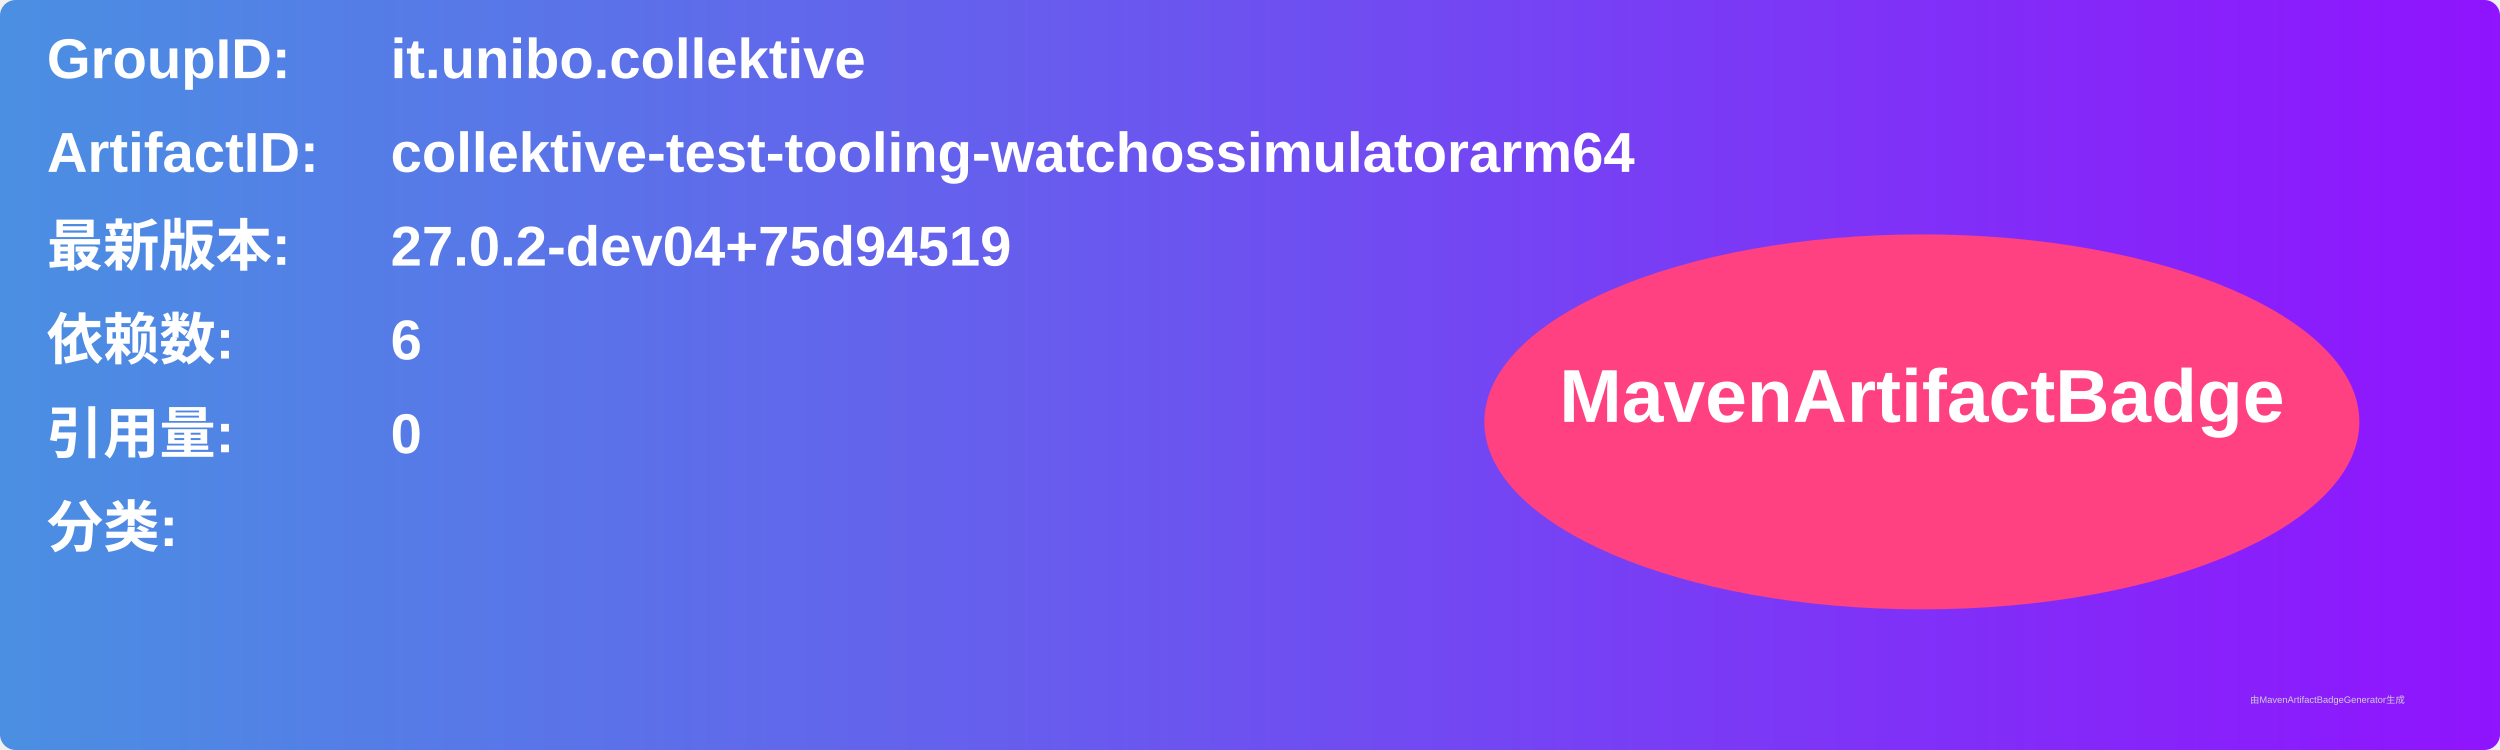
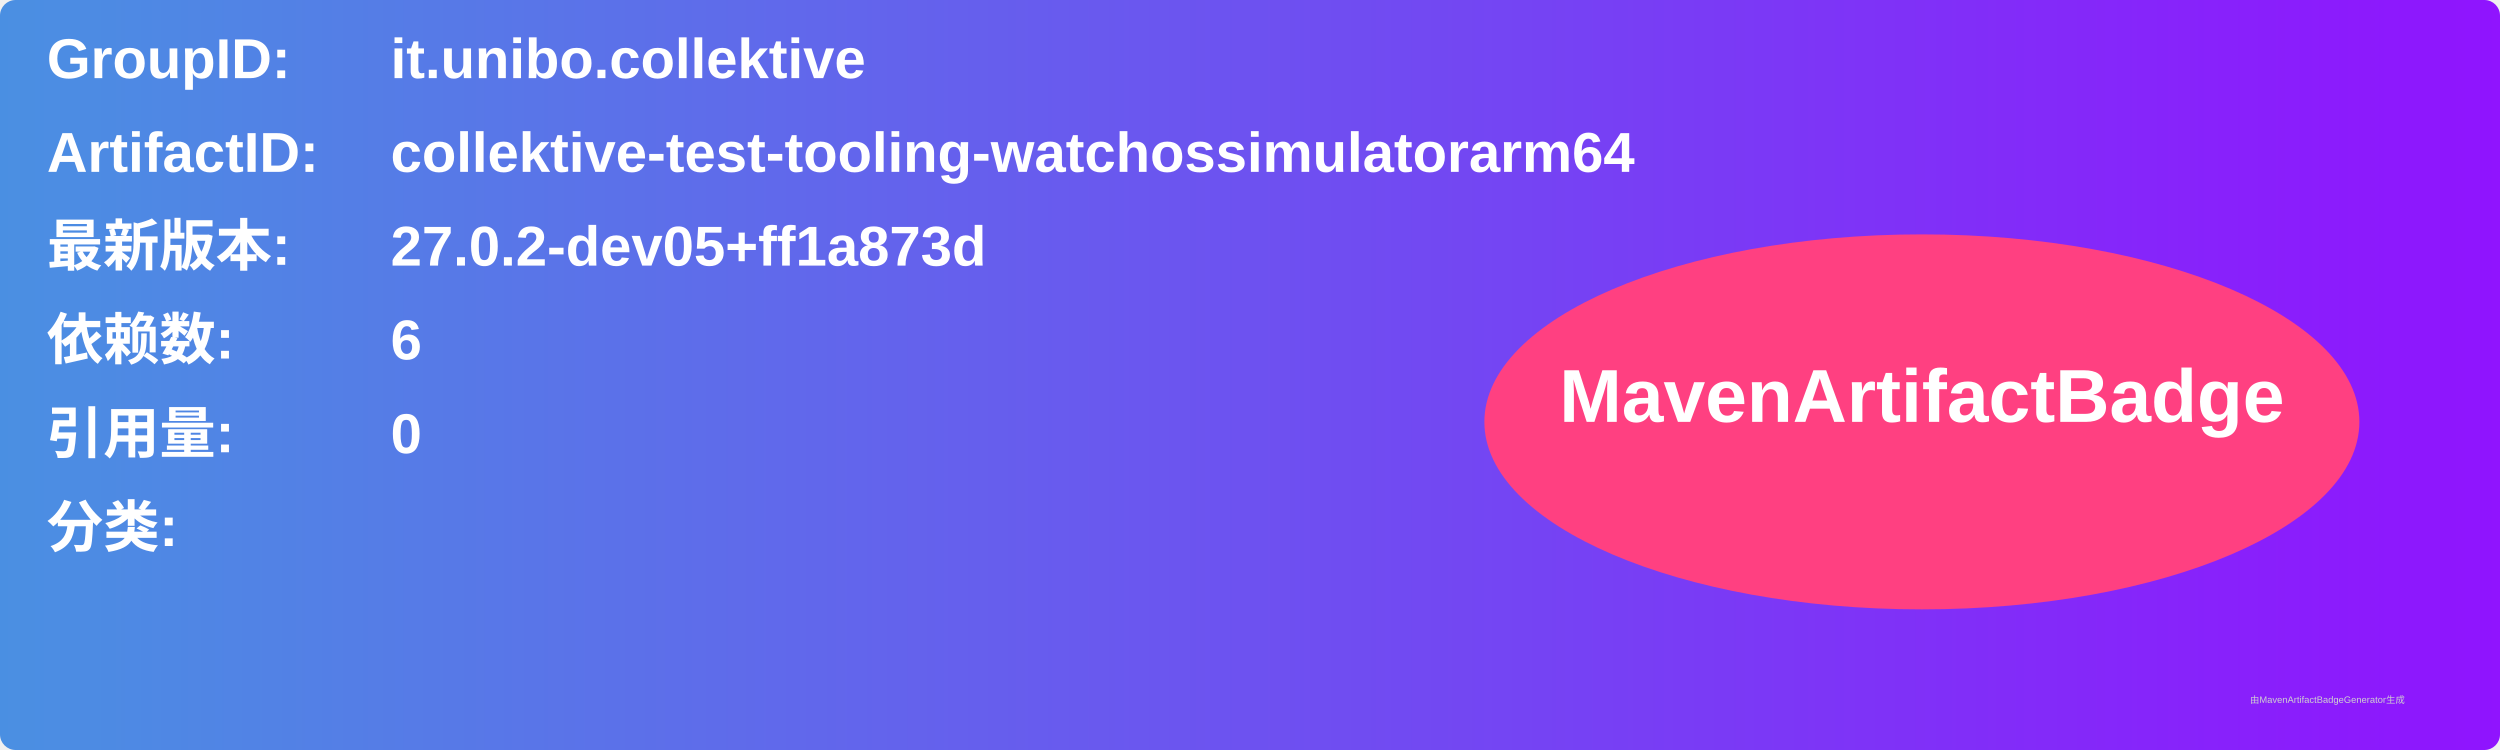
<svg xmlns="http://www.w3.org/2000/svg" width="800" height="240" viewBox="0 0 800 240">
  <linearGradient id="grad" x1="0%" y1="0%" x2="100%" y2="0%">
    <stop offset="0%" stop-color="#4a90e2" />
    <stop offset="100%" stop-color="#9013fe" />
  </linearGradient>
  <rect width="100%" height="100%" rx="5" ry="5" fill="url(#grad)" />
  <g transform="translate(15, 15)">
    <text x="0" y="10" font-family="Arial" font-size="18" fill="white" font-weight="bold" width="260">GroupID:</text>
    <text x="110" y="10" font-family="Arial" font-size="18" fill="white" font-weight="bold" width="460">it.unibo.collektive</text>
    <text x="0" y="40" font-family="Arial" font-size="18" fill="white" font-weight="bold" width="260">ArtifactID:</text>
    <text x="110" y="40" font-family="Arial" font-size="18" fill="white" font-weight="bold" width="460">collektive-test-tooling-watchossimulatorarm64</text>
    <text x="0" y="70" font-family="Arial" font-size="18" fill="white" font-weight="bold">最新版本:</text>
    <text x="110" y="70" font-family="Arial" font-size="18" fill="white" font-weight="bold">
-       <tspan font-weight="bold">27.0.2-dev04+75d94519</tspan>
+       <tspan font-weight="bold">27.0.2-dev05+ff1a873d</tspan>
    </text>
    <text x="0" y="100" font-family="Arial" font-size="18" fill="white" font-weight="bold">依赖数: </text>
    <text x="110" y="100" font-family="Arial" font-size="18" fill="white">
      <tspan font-weight="bold">6</tspan>
    </text>
    <text x="0" y="130" font-family="Arial" font-size="18" fill="white" font-weight="bold">引用量: </text>
    <text x="110" y="130" font-family="Arial" font-size="18" fill="white">
      <tspan font-weight="bold">0</tspan>
    </text>
    <text x="0" y="160" font-family="Arial" font-size="18" fill="white" font-weight="bold">分类:</text>
    <text x="10" y="190" font-family="Arial" font-size="10" fill="white">
      <tspan font-weight="bold" />
    </text>
    <ellipse cx="600" cy="120" rx="140" ry="60" fill="#ff4081" />
    <text x="600" y="120" text-anchor="middle" font-family="Arial" font-size="24" fill="white" font-weight="bold">MavenArtifactBadge</text>
  </g>
  <text x="720" y="225" font-family="Arial" font-size="3" fill="#d0d0d0">由MavenArtifactBadgeGenerator生成</text>
</svg>
